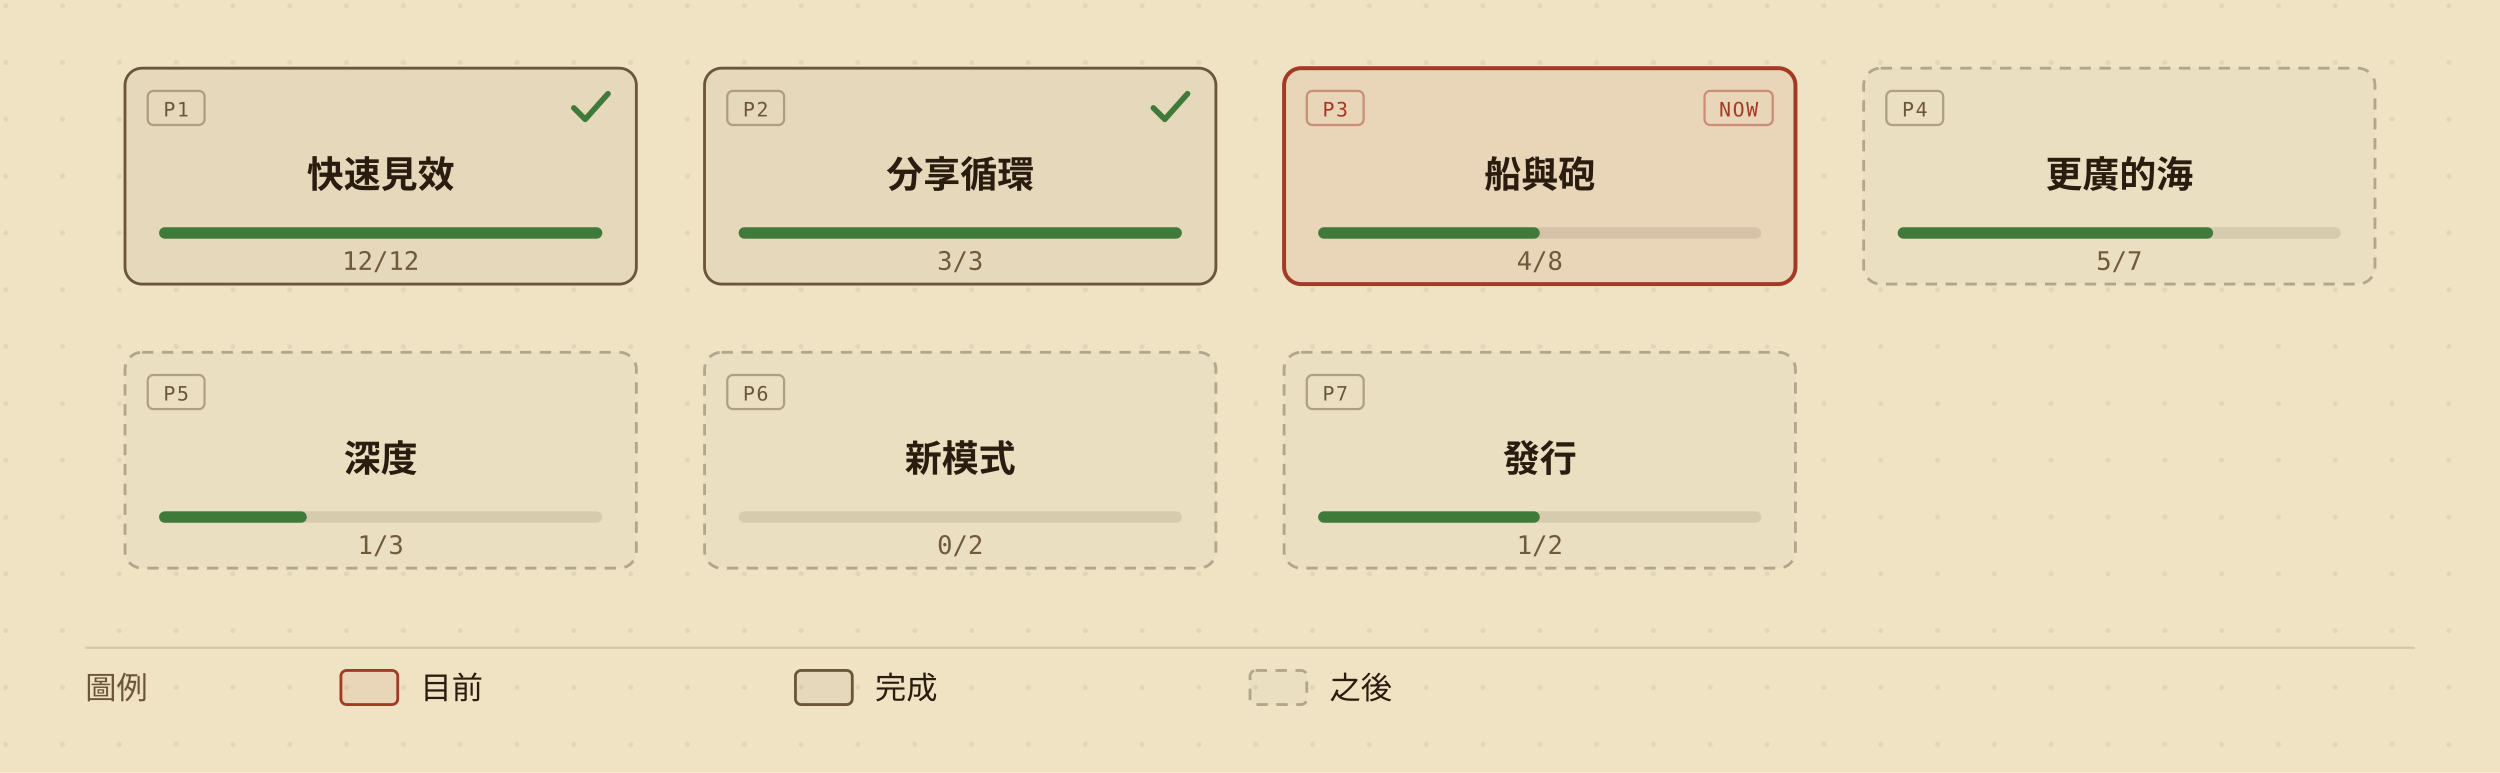
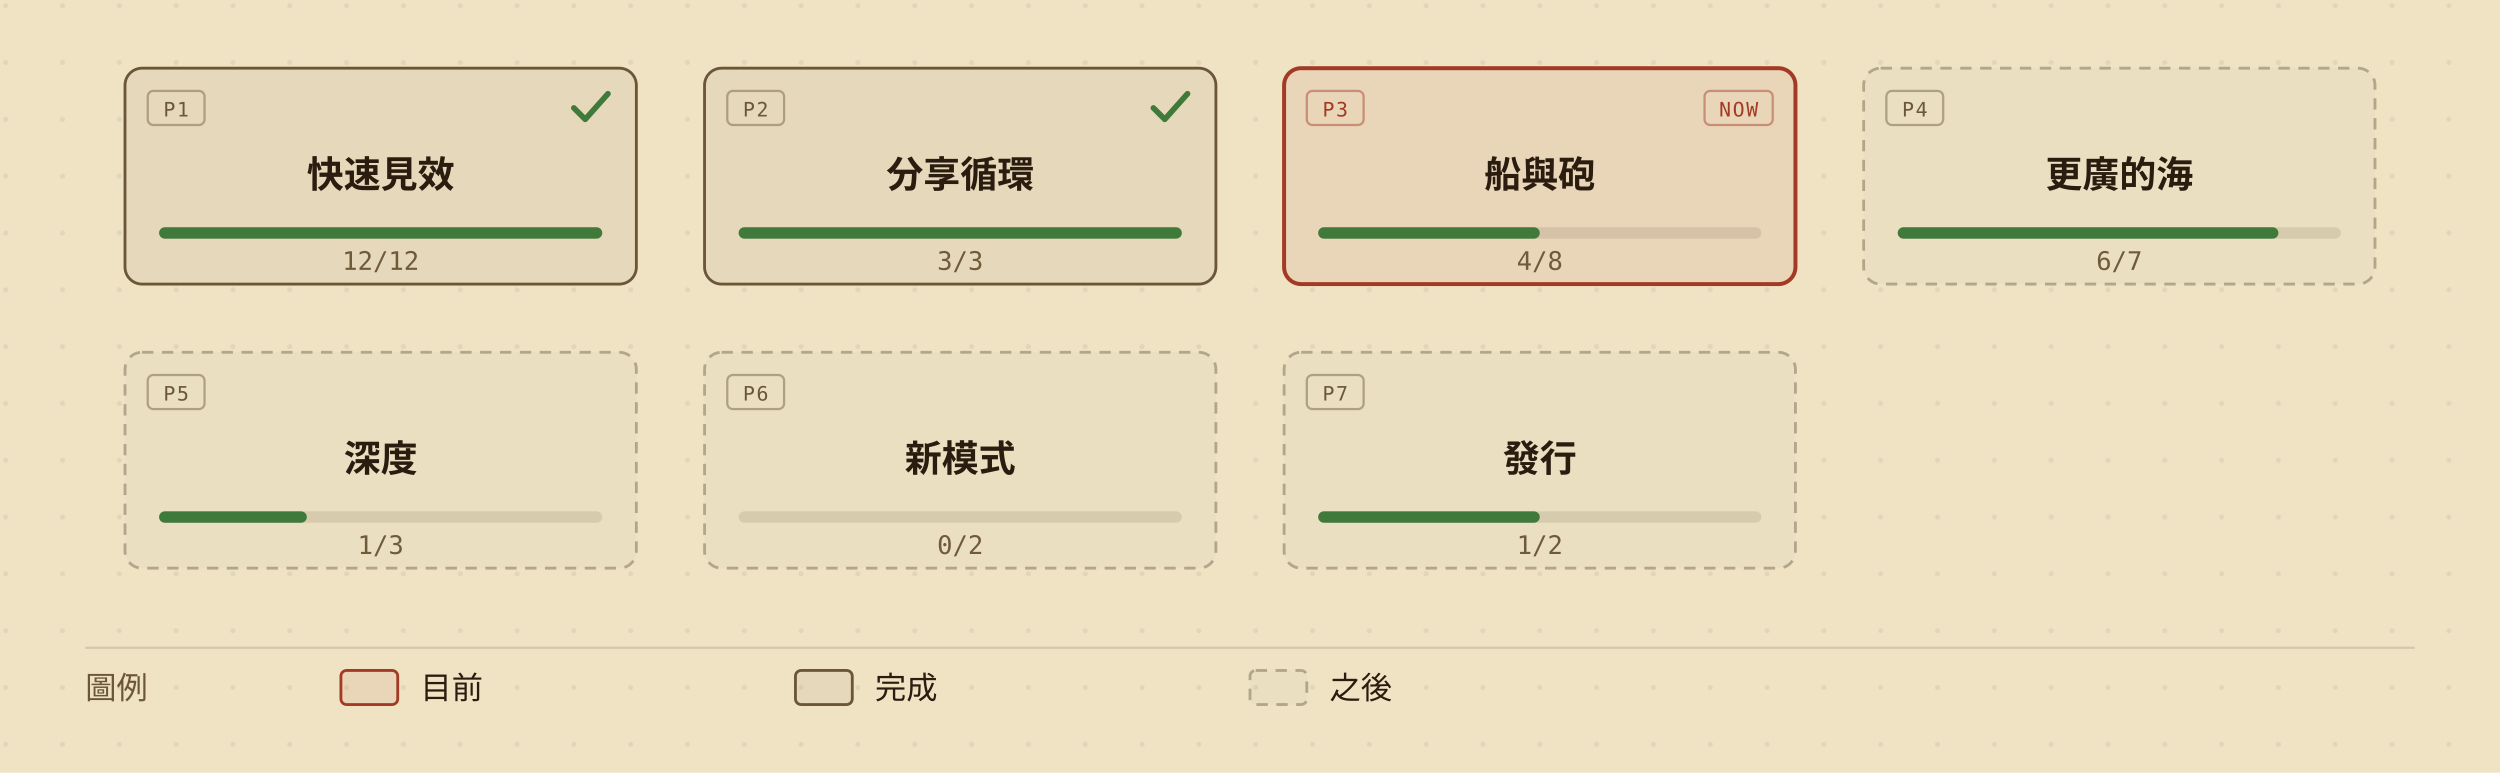
<svg xmlns="http://www.w3.org/2000/svg" viewBox="0 0 880 272" width="880" height="272" role="img" aria-labelledby="roadmap-overview-title roadmap-overview-desc" style="min-width:880px;display:block">
  <defs>
    <marker id="roadmap-overview-arrow" viewBox="0 0 10 10" refX="9" refY="5" markerWidth="7" markerHeight="7" orient="auto-start-reverse">
      <path d="M0,0 L10,5 L0,10 z" fill="#6b5638" />
    </marker>
    <pattern id="roadmap-overview-dots" width="20" height="20" patternUnits="userSpaceOnUse">
      <circle cx="2" cy="2" r="0.9" fill="#2a1d10" opacity="0.07" />
    </pattern>
  </defs>
  <rect width="880" height="272" fill="#efe3c4" />
  <rect width="880" height="272" fill="url(#roadmap-overview-dots)" />
  <g data-phase="1" style="cursor:default">
    <rect x="44" y="24" width="180" height="76" rx="6" fill="#efe3c4" />
    <rect x="44" y="24" width="180" height="76" rx="6" fill="rgba(42,29,16,0.05)" stroke="#6b5638" stroke-width="1" />
    <rect x="52" y="32" width="20" height="12" rx="2" fill="none" stroke="#6b5638" stroke-opacity="0.45" stroke-width="0.8" />
    <text x="62" y="41" fill="#6b5638" font-size="7" font-family="ui-monospace,'Cascadia Mono',Consolas,Menlo,monospace" text-anchor="middle" letter-spacing="0.08em">P1</text>
    <path d="M202 38 l4 4 l8 -9" fill="none" stroke="#3f7a3b" stroke-width="2" stroke-linecap="round" stroke-linejoin="round" />
    <text x="134" y="66" fill="#2a1d10" font-size="13" font-weight="600" font-family="'Barlow Semi Condensed','Noto Sans TC','PingFang TC','Microsoft JhengHei','Segoe UI',system-ui,sans-serif" text-anchor="middle">快速見效</text>
    <rect x="56" y="80" width="156" height="4" rx="2" fill="rgba(42,29,16,0.10)" />
    <rect x="56" y="80" width="156" height="4" rx="2" fill="#3f7a3b" />
    <text x="134" y="95" fill="#6f5a3a" font-size="9" font-family="ui-monospace,'Cascadia Mono',Consolas,Menlo,monospace" text-anchor="middle">12/12</text>
  </g>
  <g data-phase="2" style="cursor:default">
    <rect x="248" y="24" width="180" height="76" rx="6" fill="#efe3c4" />
    <rect x="248" y="24" width="180" height="76" rx="6" fill="rgba(42,29,16,0.05)" stroke="#6b5638" stroke-width="1" />
    <rect x="256" y="32" width="20" height="12" rx="2" fill="none" stroke="#6b5638" stroke-opacity="0.45" stroke-width="0.8" />
    <text x="266" y="41" fill="#6b5638" font-size="7" font-family="ui-monospace,'Cascadia Mono',Consolas,Menlo,monospace" text-anchor="middle" letter-spacing="0.08em">P2</text>
    <path d="M406 38 l4 4 l8 -9" fill="none" stroke="#3f7a3b" stroke-width="2" stroke-linecap="round" stroke-linejoin="round" />
    <text x="338" y="66" fill="#2a1d10" font-size="13" font-weight="600" font-family="'Barlow Semi Condensed','Noto Sans TC','PingFang TC','Microsoft JhengHei','Segoe UI',system-ui,sans-serif" text-anchor="middle">分享循環</text>
    <rect x="260" y="80" width="156" height="4" rx="2" fill="rgba(42,29,16,0.10)" />
    <rect x="260" y="80" width="156" height="4" rx="2" fill="#3f7a3b" />
    <text x="338" y="95" fill="#6f5a3a" font-size="9" font-family="ui-monospace,'Cascadia Mono',Consolas,Menlo,monospace" text-anchor="middle">3/3</text>
  </g>
  <g data-phase="3" style="cursor:default">
    <rect x="452" y="24" width="180" height="76" rx="6" fill="#efe3c4" />
    <rect x="452" y="24" width="180" height="76" rx="6" fill="rgba(163,58,38,0.08)" stroke="#a33a26" stroke-width="1.4" />
    <rect x="460" y="32" width="20" height="12" rx="2" fill="none" stroke="#a33a26" stroke-opacity="0.45" stroke-width="0.8" />
    <text x="470" y="41" fill="#a33a26" font-size="7" font-family="ui-monospace,'Cascadia Mono',Consolas,Menlo,monospace" text-anchor="middle" letter-spacing="0.08em">P3</text>
    <rect x="600" y="32" width="24" height="12" rx="2" fill="none" stroke="#a33a26" stroke-opacity="0.45" stroke-width="0.8" />
    <text x="612" y="41" fill="#a33a26" font-size="7" font-family="ui-monospace,'Cascadia Mono',Consolas,Menlo,monospace" text-anchor="middle" letter-spacing="0.08em">NOW</text>
    <text x="542" y="66" fill="#2a1d10" font-size="13" font-weight="600" font-family="'Barlow Semi Condensed','Noto Sans TC','PingFang TC','Microsoft JhengHei','Segoe UI',system-ui,sans-serif" text-anchor="middle">船與砲</text>
    <rect x="464" y="80" width="156" height="4" rx="2" fill="rgba(42,29,16,0.10)" />
    <rect x="464" y="80" width="78" height="4" rx="2" fill="#3f7a3b" />
    <text x="542" y="95" fill="#6f5a3a" font-size="9" font-family="ui-monospace,'Cascadia Mono',Consolas,Menlo,monospace" text-anchor="middle">4/8</text>
  </g>
  <g data-phase="4" style="cursor:default">
    <rect x="656" y="24" width="180" height="76" rx="6" fill="#efe3c4" />
    <rect x="656" y="24" width="180" height="76" rx="6" fill="rgba(42,29,16,0.02)" stroke="rgba(42,29,16,0.30)" stroke-width="1" stroke-dasharray="4,3" />
    <rect x="664" y="32" width="20" height="12" rx="2" fill="none" stroke="#6b5638" stroke-opacity="0.45" stroke-width="0.8" />
    <text x="674" y="41" fill="#6b5638" font-size="7" font-family="ui-monospace,'Cascadia Mono',Consolas,Menlo,monospace" text-anchor="middle" letter-spacing="0.08em">P4</text>
    <text x="746" y="66" fill="#2a1d10" font-size="13" font-weight="600" font-family="'Barlow Semi Condensed','Noto Sans TC','PingFang TC','Microsoft JhengHei','Segoe UI',system-ui,sans-serif" text-anchor="middle">更廣的海</text>
    <rect x="668" y="80" width="156" height="4" rx="2" fill="rgba(42,29,16,0.10)" />
-     <rect x="668" y="80" width="111" height="4" rx="2" fill="#3f7a3b" />
-     <text x="746" y="95" fill="#6f5a3a" font-size="9" font-family="ui-monospace,'Cascadia Mono',Consolas,Menlo,monospace" text-anchor="middle">5/7</text>
+     <rect x="668" y="80" width="134" height="4" rx="2" fill="#3f7a3b" />
+     <text x="746" y="95" fill="#6f5a3a" font-size="9" font-family="ui-monospace,'Cascadia Mono',Consolas,Menlo,monospace" text-anchor="middle">6/7</text>
  </g>
  <g data-phase="5" style="cursor:default">
    <rect x="44" y="124" width="180" height="76" rx="6" fill="#efe3c4" />
    <rect x="44" y="124" width="180" height="76" rx="6" fill="rgba(42,29,16,0.02)" stroke="rgba(42,29,16,0.30)" stroke-width="1" stroke-dasharray="4,3" />
    <rect x="52" y="132" width="20" height="12" rx="2" fill="none" stroke="#6b5638" stroke-opacity="0.45" stroke-width="0.8" />
    <text x="62" y="141" fill="#6b5638" font-size="7" font-family="ui-monospace,'Cascadia Mono',Consolas,Menlo,monospace" text-anchor="middle" letter-spacing="0.08em">P5</text>
    <text x="134" y="166" fill="#2a1d10" font-size="13" font-weight="600" font-family="'Barlow Semi Condensed','Noto Sans TC','PingFang TC','Microsoft JhengHei','Segoe UI',system-ui,sans-serif" text-anchor="middle">深度</text>
    <rect x="56" y="180" width="156" height="4" rx="2" fill="rgba(42,29,16,0.10)" />
    <rect x="56" y="180" width="52" height="4" rx="2" fill="#3f7a3b" />
    <text x="134" y="195" fill="#6f5a3a" font-size="9" font-family="ui-monospace,'Cascadia Mono',Consolas,Menlo,monospace" text-anchor="middle">1/3</text>
  </g>
  <g data-phase="6" style="cursor:default">
    <rect x="248" y="124" width="180" height="76" rx="6" fill="#efe3c4" />
    <rect x="248" y="124" width="180" height="76" rx="6" fill="rgba(42,29,16,0.02)" stroke="rgba(42,29,16,0.30)" stroke-width="1" stroke-dasharray="4,3" />
    <rect x="256" y="132" width="20" height="12" rx="2" fill="none" stroke="#6b5638" stroke-opacity="0.45" stroke-width="0.8" />
    <text x="266" y="141" fill="#6b5638" font-size="7" font-family="ui-monospace,'Cascadia Mono',Consolas,Menlo,monospace" text-anchor="middle" letter-spacing="0.08em">P6</text>
    <text x="338" y="166" fill="#2a1d10" font-size="13" font-weight="600" font-family="'Barlow Semi Condensed','Noto Sans TC','PingFang TC','Microsoft JhengHei','Segoe UI',system-ui,sans-serif" text-anchor="middle">新模式</text>
    <rect x="260" y="180" width="156" height="4" rx="2" fill="rgba(42,29,16,0.10)" />
    <text x="338" y="195" fill="#6f5a3a" font-size="9" font-family="ui-monospace,'Cascadia Mono',Consolas,Menlo,monospace" text-anchor="middle">0/2</text>
  </g>
  <g data-phase="7" style="cursor:default">
    <rect x="452" y="124" width="180" height="76" rx="6" fill="#efe3c4" />
    <rect x="452" y="124" width="180" height="76" rx="6" fill="rgba(42,29,16,0.02)" stroke="rgba(42,29,16,0.30)" stroke-width="1" stroke-dasharray="4,3" />
    <rect x="460" y="132" width="20" height="12" rx="2" fill="none" stroke="#6b5638" stroke-opacity="0.45" stroke-width="0.8" />
    <text x="470" y="141" fill="#6b5638" font-size="7" font-family="ui-monospace,'Cascadia Mono',Consolas,Menlo,monospace" text-anchor="middle" letter-spacing="0.08em">P7</text>
    <text x="542" y="166" fill="#2a1d10" font-size="13" font-weight="600" font-family="'Barlow Semi Condensed','Noto Sans TC','PingFang TC','Microsoft JhengHei','Segoe UI',system-ui,sans-serif" text-anchor="middle">發行</text>
    <rect x="464" y="180" width="156" height="4" rx="2" fill="rgba(42,29,16,0.10)" />
    <rect x="464" y="180" width="78" height="4" rx="2" fill="#3f7a3b" />
    <text x="542" y="195" fill="#6f5a3a" font-size="9" font-family="ui-monospace,'Cascadia Mono',Consolas,Menlo,monospace" text-anchor="middle">1/2</text>
  </g>
  <line x1="30" y1="228" x2="850" y2="228" stroke="rgba(42,29,16,0.14)" stroke-width="0.8" />
  <text x="30" y="246" fill="#6b5638" font-size="11" font-family="'Barlow Semi Condensed','Noto Sans TC','PingFang TC','Microsoft JhengHei','Segoe UI',system-ui,sans-serif">圖例</text>
  <rect x="120" y="236" width="20" height="12" rx="2" fill="rgba(163,58,38,0.08)" stroke="#a33a26" />
  <text x="148" y="246" fill="#2a1d10" font-size="11" font-family="'Barlow Semi Condensed','Noto Sans TC','PingFang TC','Microsoft JhengHei','Segoe UI',system-ui,sans-serif">目前</text>
  <rect x="280" y="236" width="20" height="12" rx="2" fill="rgba(42,29,16,0.05)" stroke="#6b5638" />
  <text x="308" y="246" fill="#2a1d10" font-size="11" font-family="'Barlow Semi Condensed','Noto Sans TC','PingFang TC','Microsoft JhengHei','Segoe UI',system-ui,sans-serif">完成</text>
  <rect x="440" y="236" width="20" height="12" rx="2" fill="rgba(42,29,16,0.02)" stroke="rgba(42,29,16,0.30)" stroke-dasharray="4,3" />
  <text x="468" y="246" fill="#2a1d10" font-size="11" font-family="'Barlow Semi Condensed','Noto Sans TC','PingFang TC','Microsoft JhengHei','Segoe UI',system-ui,sans-serif">之後</text>
</svg>
